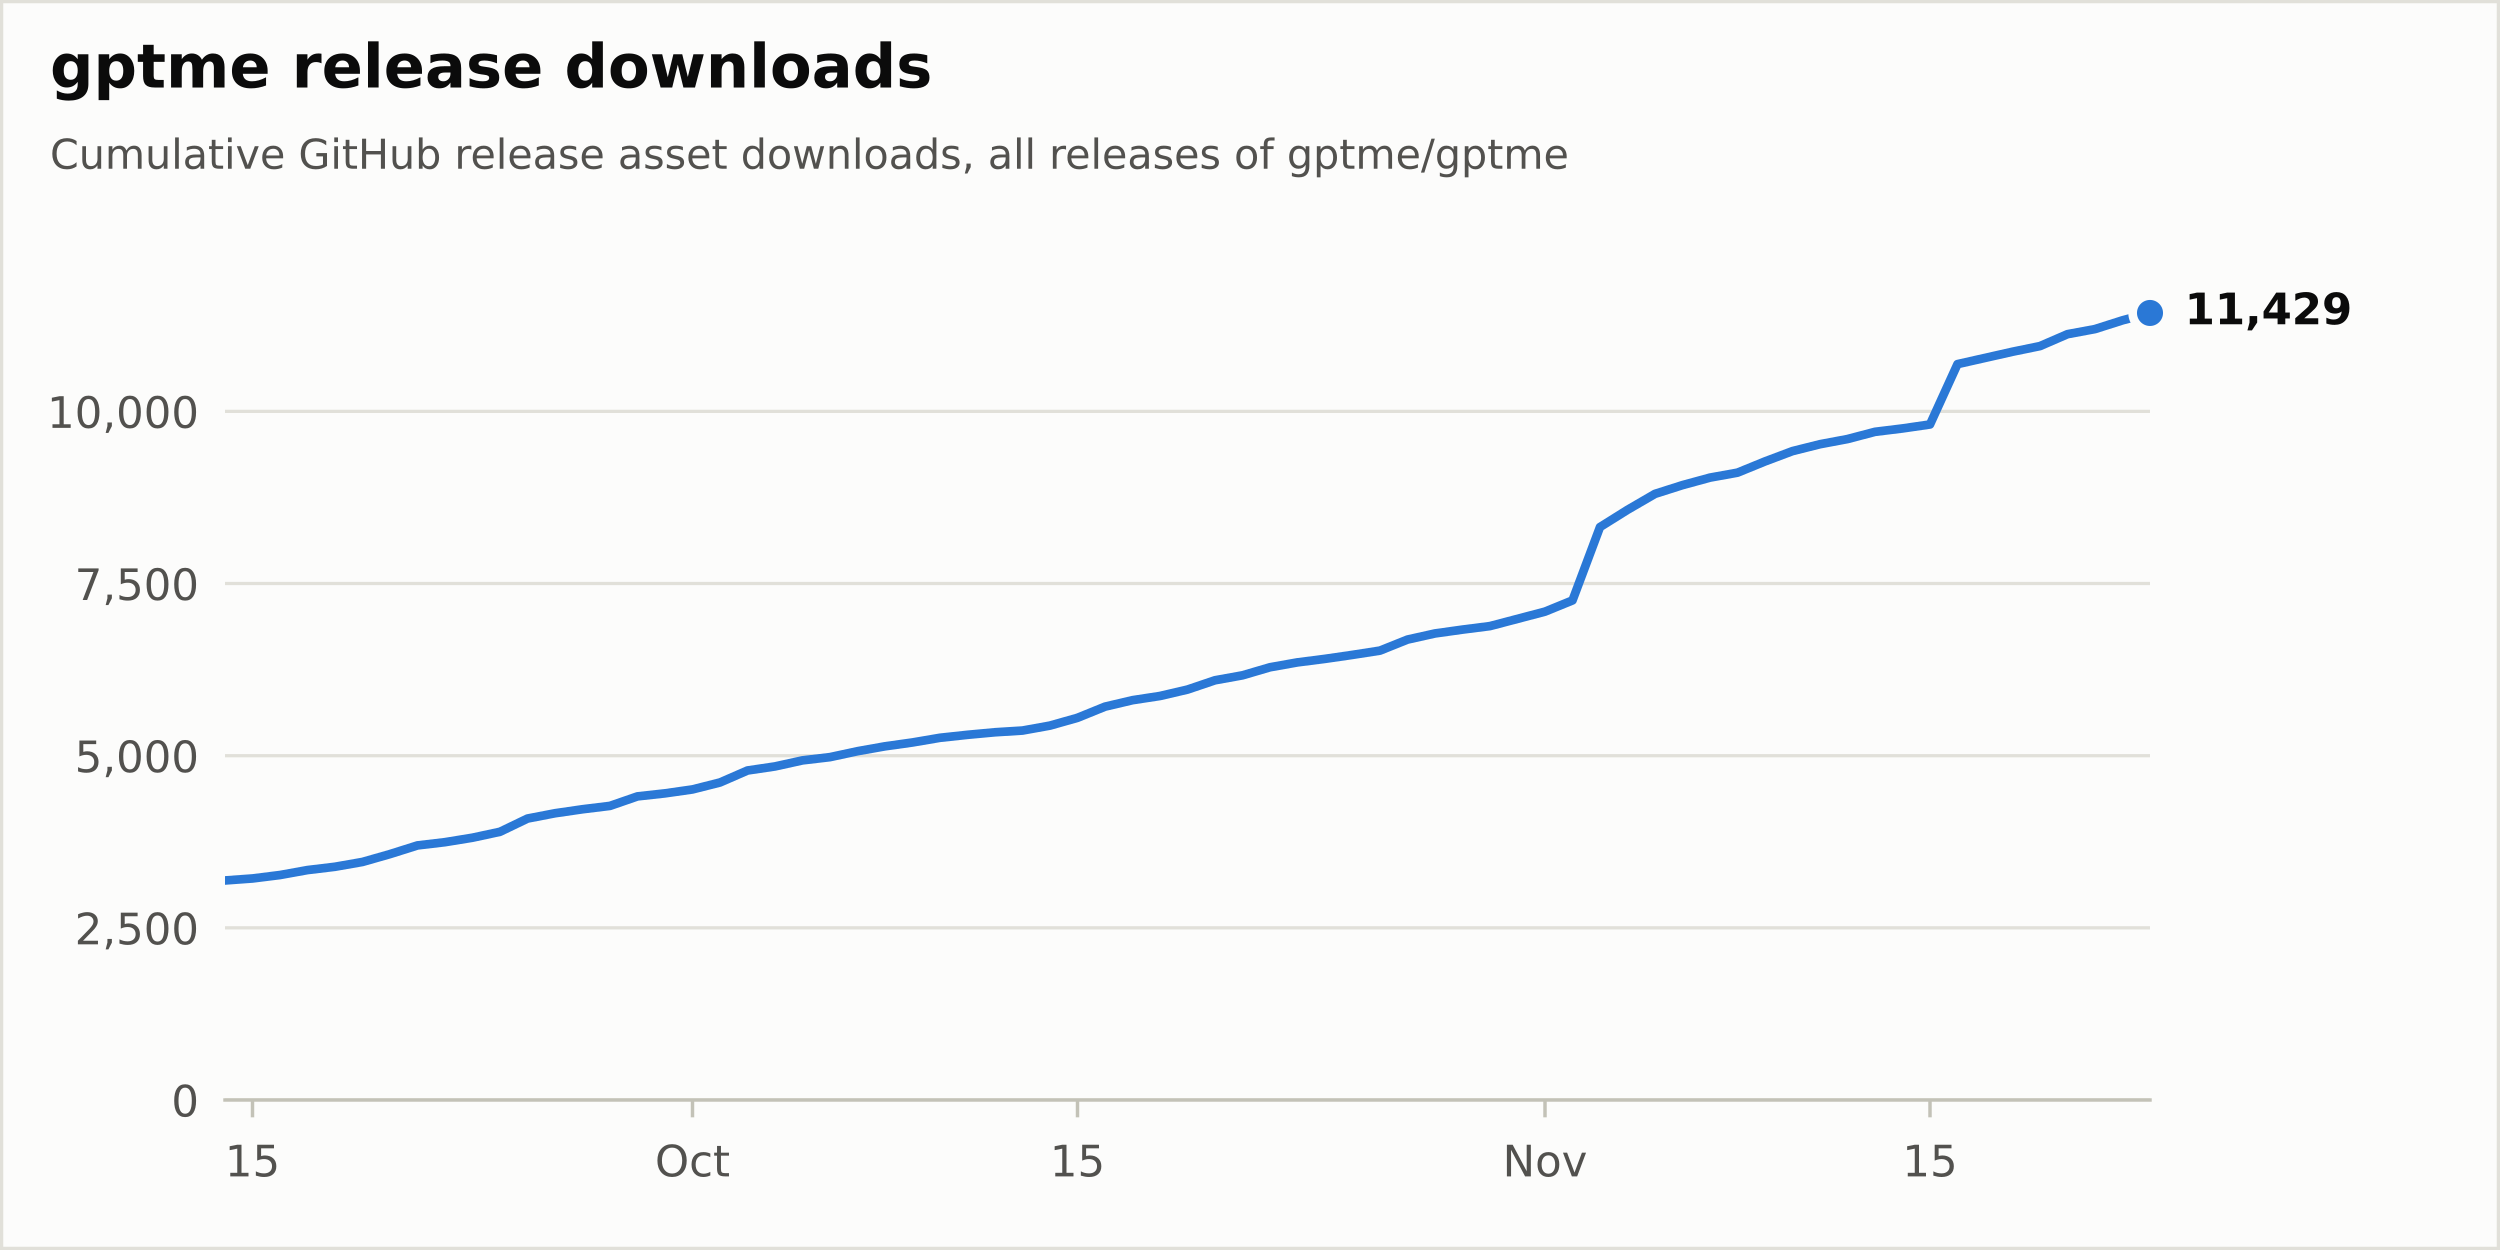
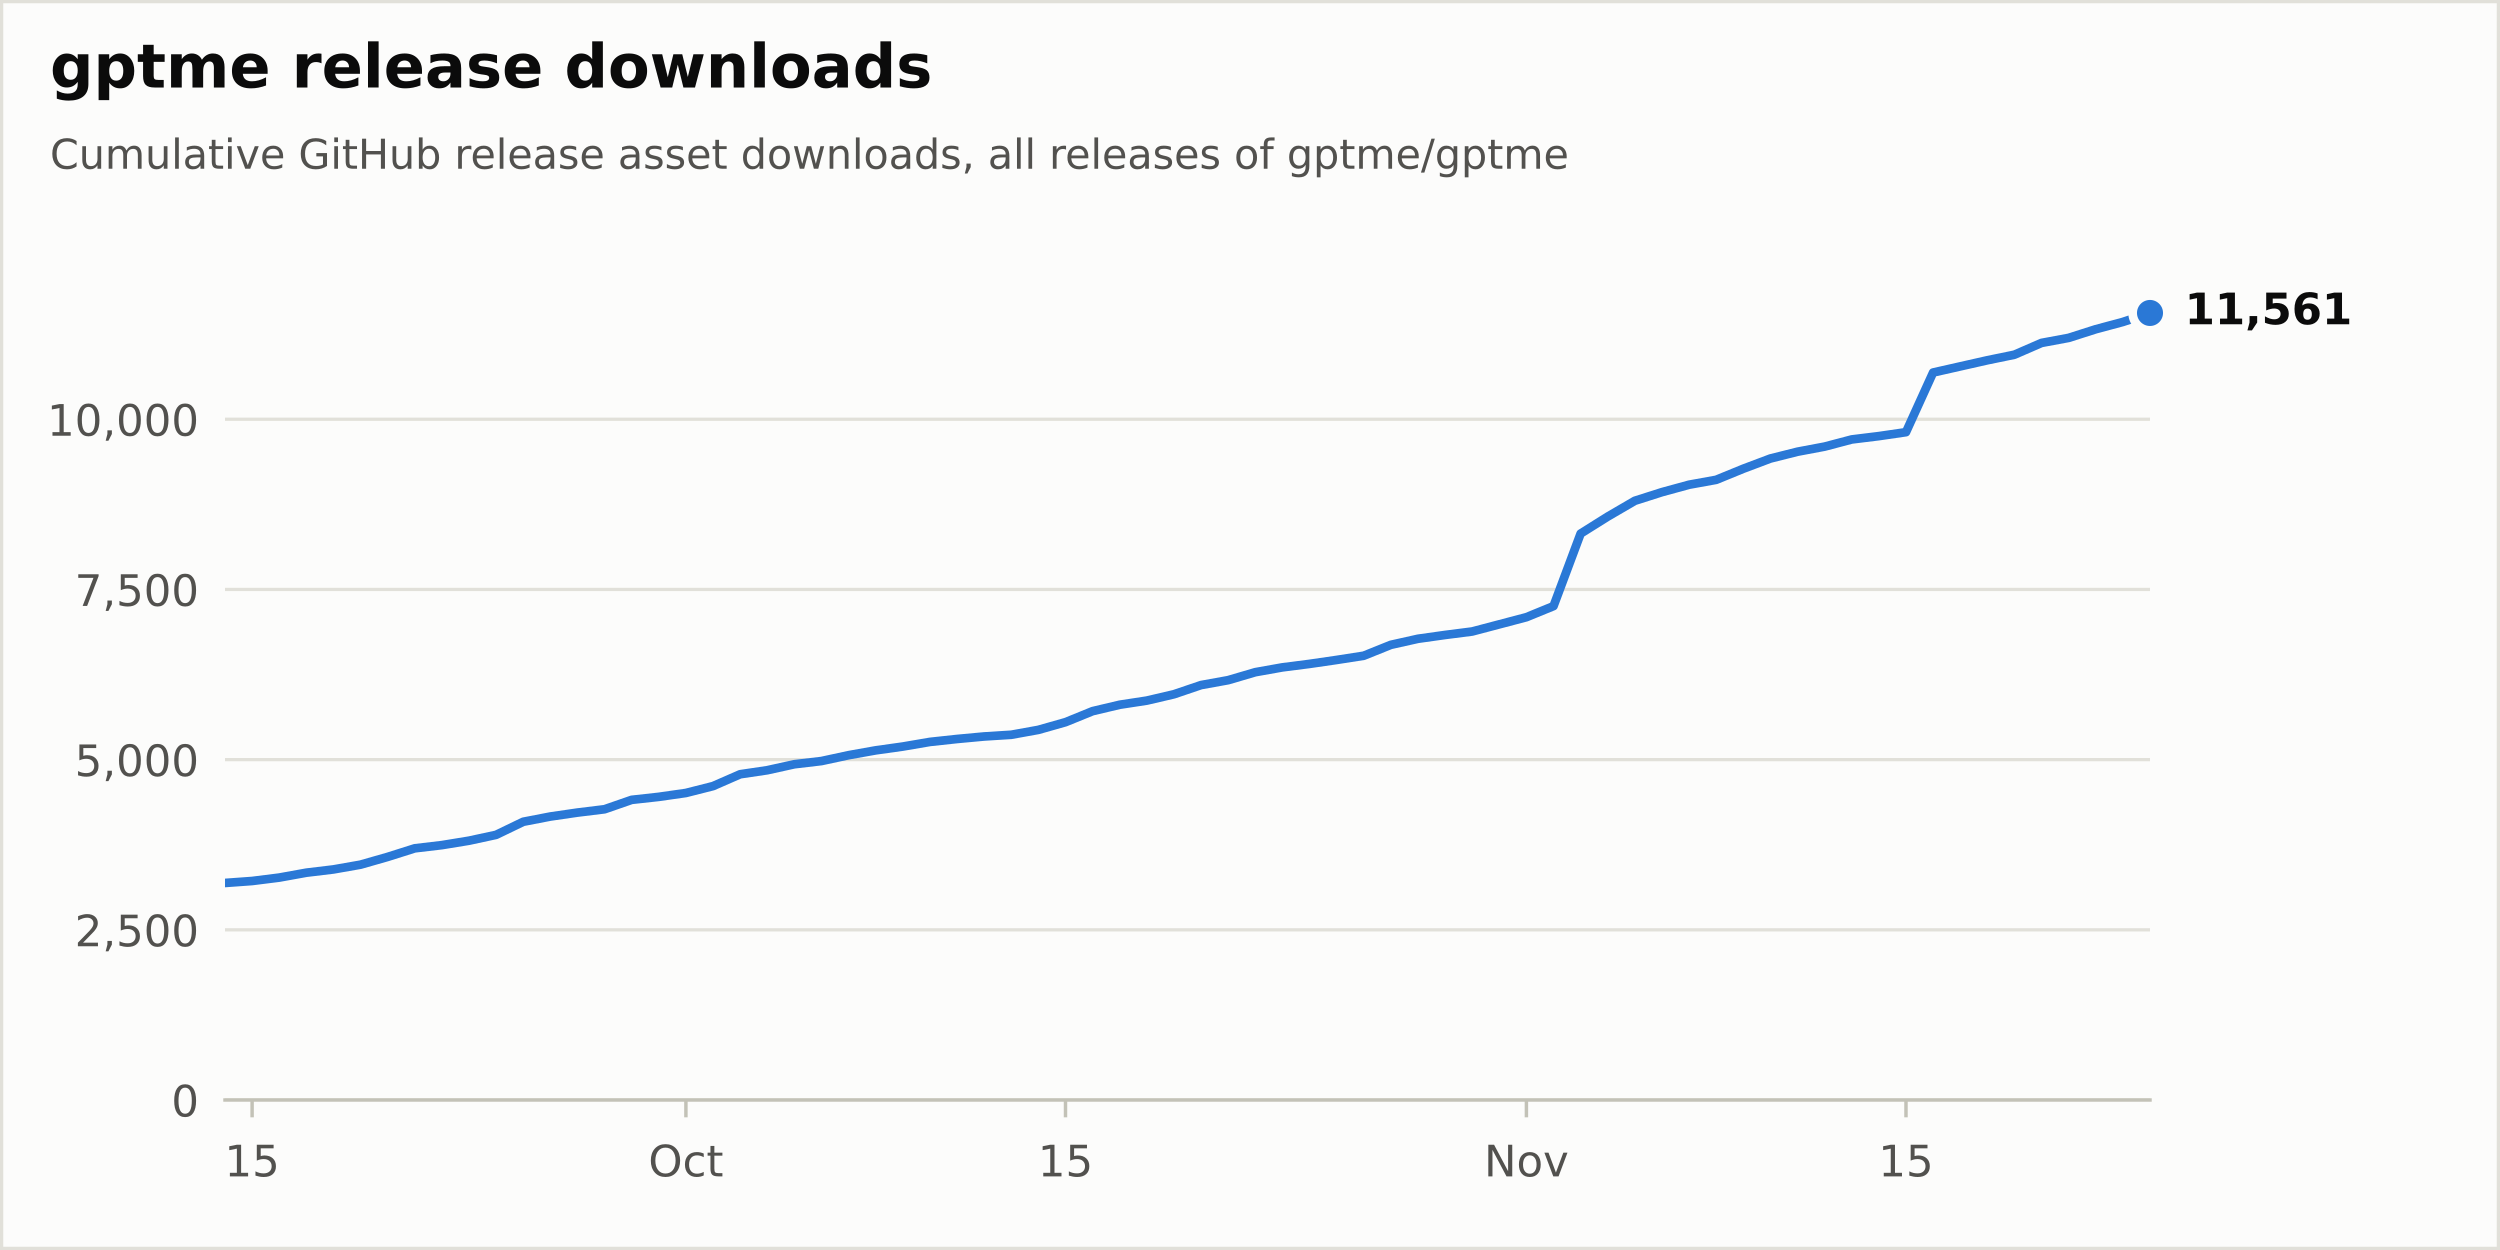
<svg xmlns="http://www.w3.org/2000/svg" xmlns:xlink="http://www.w3.org/1999/xlink" width="576pt" height="288pt" viewBox="0 0 576 288" version="1.1">
  <defs>
    <style type="text/css">*{stroke-linejoin: round; stroke-linecap: butt}</style>
  </defs>
  <g id="figure_1">
    <g id="patch_1">
      <path d="M 0 288  L 576 288  L 576 0  L 0 0  z " style="fill: #fcfcfb; stroke: #e1e0d9; stroke-width: 1.5; stroke-linejoin: miter" />
    </g>
    <g id="axes_1">
      <g id="patch_2">
        <path d="M 51.84 253.44  L 495.36 253.44  L 495.36 57.6  L 51.84 57.6  z " style="fill: #fcfcfb" />
      </g>
      <g id="matplotlib.axis_1">
        <g id="xtick_1">
          <g id="line2d_1">
            <defs>
              <path id="m17d572b8bd" d="M 0 0  L 0 4  " style="stroke: #c3c2b7; stroke-width: 0.8" />
            </defs>
            <g>
-               <use xlink:href="#m17d572b8bd" x="58.176" y="253.44" style="fill: #c3c2b7; stroke: #c3c2b7; stroke-width: 0.8" />
+               <use xlink:href="#m17d572b8bd" x="58.087" y="253.44" style="fill: #c3c2b7; stroke: #c3c2b7; stroke-width: 0.8" />
            </g>
          </g>
          <g id="text_1">
-             <g style="fill: #52514e" transform="translate(51.8135 271.0377) scale(0.1 -0.1)">
+             <g style="fill: #52514e" transform="translate(51.72426 271.0377) scale(0.1 -0.1)">
              <defs>
                <path id="DejaVuSans-14" d="M 794 531  L 1825 531  L 1825 4091  L 703 3866  L 703 4441  L 1819 4666  L 2450 4666  L 2450 531  L 3481 531  L 3481 0  L 794 0  L 794 531  z " transform="scale(0.015625)" />
                <path id="DejaVuSans-18" d="M 691 4666  L 3169 4666  L 3169 4134  L 1269 4134  L 1269 2991  Q 1406 3038 1543 3061  Q 1681 3084 1819 3084  Q 2600 3084 3056 2656  Q 3513 2228 3513 1497  Q 3513 744 3044 326  Q 2575 -91 1722 -91  Q 1428 -91 1123 -41  Q 819 9 494 109  L 494 744  Q 775 591 1075 516  Q 1375 441 1709 441  Q 2250 441 2565 725  Q 2881 1009 2881 1497  Q 2881 1984 2565 2268  Q 2250 2553 1709 2553  Q 1456 2553 1204 2497  Q 953 2441 691 2322  L 691 4666  z " transform="scale(0.015625)" />
              </defs>
              <use xlink:href="#DejaVuSans-14" />
              <use xlink:href="#DejaVuSans-18" transform="translate(63.625 0)" />
            </g>
          </g>
        </g>
        <g id="xtick_2">
          <g id="line2d_2">
            <g>
-               <use xlink:href="#m17d572b8bd" x="159.552" y="253.44" style="fill: #c3c2b7; stroke: #c3c2b7; stroke-width: 0.8" />
+               <use xlink:href="#m17d572b8bd" x="158.035" y="253.44" style="fill: #c3c2b7; stroke: #c3c2b7; stroke-width: 0.8" />
            </g>
          </g>
          <g id="text_2">
-             <g style="fill: #52514e" transform="translate(150.9067 271.0377) scale(0.1 -0.1)">
+             <g style="fill: #52514e" transform="translate(149.3896 271.0377) scale(0.1 -0.1)">
              <defs>
                <path id="DejaVuSans-32" d="M 2522 4238  Q 1834 4238 1429 3725  Q 1025 3213 1025 2328  Q 1025 1447 1429 934  Q 1834 422 2522 422  Q 3209 422 3611 934  Q 4013 1447 4013 2328  Q 4013 3213 3611 3725  Q 3209 4238 2522 4238  z M 2522 4750  Q 3503 4750 4090 4092  Q 4678 3434 4678 2328  Q 4678 1225 4090 567  Q 3503 -91 2522 -91  Q 1538 -91 948 565  Q 359 1222 359 2328  Q 359 3434 948 4092  Q 1538 4750 2522 4750  z " transform="scale(0.015625)" />
                <path id="DejaVuSans-46" d="M 3122 3366  L 3122 2828  Q 2878 2963 2633 3030  Q 2388 3097 2138 3097  Q 1578 3097 1268 2742  Q 959 2388 959 1747  Q 959 1106 1268 751  Q 1578 397 2138 397  Q 2388 397 2633 464  Q 2878 531 3122 666  L 3122 134  Q 2881 22 2623 -34  Q 2366 -91 2075 -91  Q 1284 -91 818 406  Q 353 903 353 1747  Q 353 2603 823 3093  Q 1294 3584 2113 3584  Q 2378 3584 2631 3529  Q 2884 3475 3122 3366  z " transform="scale(0.015625)" />
                <path id="DejaVuSans-57" d="M 1172 4494  L 1172 3500  L 2356 3500  L 2356 3053  L 1172 3053  L 1172 1153  Q 1172 725 1289 603  Q 1406 481 1766 481  L 2356 481  L 2356 0  L 1766 0  Q 1100 0 847 248  Q 594 497 594 1153  L 594 3053  L 172 3053  L 172 3500  L 594 3500  L 594 4494  L 1172 4494  z " transform="scale(0.015625)" />
              </defs>
              <use xlink:href="#DejaVuSans-32" />
              <use xlink:href="#DejaVuSans-46" transform="translate(78.71875 0)" />
              <use xlink:href="#DejaVuSans-57" transform="translate(133.7031 0)" />
            </g>
          </g>
        </g>
        <g id="xtick_3">
          <g id="line2d_3">
            <g>
-               <use xlink:href="#m17d572b8bd" x="248.256" y="253.44" style="fill: #c3c2b7; stroke: #c3c2b7; stroke-width: 0.8" />
+               <use xlink:href="#m17d572b8bd" x="245.49" y="253.44" style="fill: #c3c2b7; stroke: #c3c2b7; stroke-width: 0.8" />
            </g>
          </g>
          <g id="text_3">
-             <g style="fill: #52514e" transform="translate(241.8935 271.0377) scale(0.1 -0.1)">
+             <g style="fill: #52514e" transform="translate(239.1271 271.0377) scale(0.1 -0.1)">
              <use xlink:href="#DejaVuSans-14" />
              <use xlink:href="#DejaVuSans-18" transform="translate(63.625 0)" />
            </g>
          </g>
        </g>
        <g id="xtick_4">
          <g id="line2d_4">
            <g>
-               <use xlink:href="#m17d572b8bd" x="355.968" y="253.44" style="fill: #c3c2b7; stroke: #c3c2b7; stroke-width: 0.8" />
+               <use xlink:href="#m17d572b8bd" x="351.685" y="253.44" style="fill: #c3c2b7; stroke: #c3c2b7; stroke-width: 0.8" />
            </g>
          </g>
          <g id="text_4">
-             <g style="fill: #52514e" transform="translate(346.2086 271.0377) scale(0.1 -0.1)">
+             <g style="fill: #52514e" transform="translate(341.9251 271.0377) scale(0.1 -0.1)">
              <defs>
                <path id="DejaVuSans-31" d="M 628 4666  L 1478 4666  L 3547 763  L 3547 4666  L 4159 4666  L 4159 0  L 3309 0  L 1241 3903  L 1241 0  L 628 0  L 628 4666  z " transform="scale(0.015625)" />
                <path id="DejaVuSans-52" d="M 1959 3097  Q 1497 3097 1228 2736  Q 959 2375 959 1747  Q 959 1119 1226 758  Q 1494 397 1959 397  Q 2419 397 2687 759  Q 2956 1122 2956 1747  Q 2956 2369 2687 2733  Q 2419 3097 1959 3097  z M 1959 3584  Q 2709 3584 3137 3096  Q 3566 2609 3566 1747  Q 3566 888 3137 398  Q 2709 -91 1959 -91  Q 1206 -91 779 398  Q 353 888 353 1747  Q 353 2609 779 3096  Q 1206 3584 1959 3584  z " transform="scale(0.015625)" />
                <path id="DejaVuSans-59" d="M 191 3500  L 800 3500  L 1894 563  L 2988 3500  L 3597 3500  L 2284 0  L 1503 0  L 191 3500  z " transform="scale(0.015625)" />
              </defs>
              <use xlink:href="#DejaVuSans-31" />
              <use xlink:href="#DejaVuSans-52" transform="translate(74.8125 0)" />
              <use xlink:href="#DejaVuSans-59" transform="translate(136 0)" />
            </g>
          </g>
        </g>
        <g id="xtick_5">
          <g id="line2d_5">
            <g>
-               <use xlink:href="#m17d572b8bd" x="444.672" y="253.44" style="fill: #c3c2b7; stroke: #c3c2b7; stroke-width: 0.8" />
+               <use xlink:href="#m17d572b8bd" x="439.139" y="253.44" style="fill: #c3c2b7; stroke: #c3c2b7; stroke-width: 0.8" />
            </g>
          </g>
          <g id="text_5">
-             <g style="fill: #52514e" transform="translate(438.3095 271.0377) scale(0.1 -0.1)">
+             <g style="fill: #52514e" transform="translate(432.7767 271.0377) scale(0.1 -0.1)">
              <use xlink:href="#DejaVuSans-14" />
              <use xlink:href="#DejaVuSans-18" transform="translate(63.625 0)" />
            </g>
          </g>
        </g>
      </g>
      <g id="matplotlib.axis_2">
        <g id="ytick_1">
          <g id="line2d_6">
            <path d="M 51.84 253.44  L 495.36 253.44  " clip-path="url(#p60cb94f407)" style="fill: none; stroke: #e1e0d9; stroke-width: 0.75; stroke-linecap: round" />
          </g>
          <g id="line2d_7" />
          <g id="text_6">
            <g style="fill: #52514e" transform="translate(39.4775 257.2388) scale(0.1 -0.1)">
              <defs>
                <path id="DejaVuSans-13" d="M 2034 4250  Q 1547 4250 1301 3770  Q 1056 3291 1056 2328  Q 1056 1369 1301 889  Q 1547 409 2034 409  Q 2525 409 2770 889  Q 3016 1369 3016 2328  Q 3016 3291 2770 3770  Q 2525 4250 2034 4250  z M 2034 4750  Q 2819 4750 3233 4129  Q 3647 3509 3647 2328  Q 3647 1150 3233 529  Q 2819 -91 2034 -91  Q 1250 -91 836 529  Q 422 1150 422 2328  Q 422 3509 836 4129  Q 1250 4750 2034 4750  z " transform="scale(0.015625)" />
              </defs>
              <use xlink:href="#DejaVuSans-13" />
            </g>
          </g>
        </g>
        <g id="ytick_2">
          <g id="line2d_8">
-             <path d="M 51.84 213.775  L 495.36 213.775  " clip-path="url(#p60cb94f407)" style="fill: none; stroke: #e1e0d9; stroke-width: 0.75; stroke-linecap: round" />
+             <path d="M 51.84 214.228  L 495.36 214.228  " clip-path="url(#p60cb94f407)" style="fill: none; stroke: #e1e0d9; stroke-width: 0.75; stroke-linecap: round" />
          </g>
          <g id="line2d_9" />
          <g id="text_7">
-             <g style="fill: #52514e" transform="translate(17.21187 217.5736) scale(0.1 -0.1)">
+             <g style="fill: #52514e" transform="translate(17.21187 218.0265) scale(0.1 -0.1)">
              <defs>
                <path id="DejaVuSans-15" d="M 1228 531  L 3431 531  L 3431 0  L 469 0  L 469 531  Q 828 903 1448 1529  Q 2069 2156 2228 2338  Q 2531 2678 2651 2914  Q 2772 3150 2772 3378  Q 2772 3750 2511 3984  Q 2250 4219 1831 4219  Q 1534 4219 1204 4116  Q 875 4013 500 3803  L 500 4441  Q 881 4594 1212 4672  Q 1544 4750 1819 4750  Q 2544 4750 2975 4387  Q 3406 4025 3406 3419  Q 3406 3131 3298 2873  Q 3191 2616 2906 2266  Q 2828 2175 2409 1742  Q 1991 1309 1228 531  z " transform="scale(0.015625)" />
                <path id="DejaVuSans-f" d="M 750 794  L 1409 794  L 1409 256  L 897 -744  L 494 -744  L 750 256  L 750 794  z " transform="scale(0.015625)" />
              </defs>
              <use xlink:href="#DejaVuSans-15" />
              <use xlink:href="#DejaVuSans-f" transform="translate(63.625 0)" />
              <use xlink:href="#DejaVuSans-18" transform="translate(95.40625 0)" />
              <use xlink:href="#DejaVuSans-13" transform="translate(159.0312 0)" />
              <use xlink:href="#DejaVuSans-13" transform="translate(222.6562 0)" />
            </g>
          </g>
        </g>
        <g id="ytick_3">
          <g id="line2d_10">
-             <path d="M 51.84 174.11  L 495.36 174.11  " clip-path="url(#p60cb94f407)" style="fill: none; stroke: #e1e0d9; stroke-width: 0.75; stroke-linecap: round" />
+             <path d="M 51.84 175.015  L 495.36 175.015  " clip-path="url(#p60cb94f407)" style="fill: none; stroke: #e1e0d9; stroke-width: 0.75; stroke-linecap: round" />
          </g>
          <g id="line2d_11" />
          <g id="text_8">
-             <g style="fill: #52514e" transform="translate(17.21187 177.9085) scale(0.1 -0.1)">
+             <g style="fill: #52514e" transform="translate(17.21187 178.8142) scale(0.1 -0.1)">
              <use xlink:href="#DejaVuSans-18" />
              <use xlink:href="#DejaVuSans-f" transform="translate(63.625 0)" />
              <use xlink:href="#DejaVuSans-13" transform="translate(95.40625 0)" />
              <use xlink:href="#DejaVuSans-13" transform="translate(159.0312 0)" />
              <use xlink:href="#DejaVuSans-13" transform="translate(222.6562 0)" />
            </g>
          </g>
        </g>
        <g id="ytick_4">
          <g id="line2d_12">
-             <path d="M 51.84 134.444  L 495.36 134.444  " clip-path="url(#p60cb94f407)" style="fill: none; stroke: #e1e0d9; stroke-width: 0.75; stroke-linecap: round" />
+             <path d="M 51.84 135.803  L 495.36 135.803  " clip-path="url(#p60cb94f407)" style="fill: none; stroke: #e1e0d9; stroke-width: 0.75; stroke-linecap: round" />
          </g>
          <g id="line2d_13" />
          <g id="text_9">
-             <g style="fill: #52514e" transform="translate(17.21187 138.2433) scale(0.1 -0.1)">
+             <g style="fill: #52514e" transform="translate(17.21187 139.6019) scale(0.1 -0.1)">
              <defs>
                <path id="DejaVuSans-1a" d="M 525 4666  L 3525 4666  L 3525 4397  L 1831 0  L 1172 0  L 2766 4134  L 525 4134  L 525 4666  z " transform="scale(0.015625)" />
              </defs>
              <use xlink:href="#DejaVuSans-1a" />
              <use xlink:href="#DejaVuSans-f" transform="translate(63.625 0)" />
              <use xlink:href="#DejaVuSans-18" transform="translate(95.40625 0)" />
              <use xlink:href="#DejaVuSans-13" transform="translate(159.0312 0)" />
              <use xlink:href="#DejaVuSans-13" transform="translate(222.6562 0)" />
            </g>
          </g>
        </g>
        <g id="ytick_5">
          <g id="line2d_14">
-             <path d="M 51.84 94.779  L 495.36 94.779  " clip-path="url(#p60cb94f407)" style="fill: none; stroke: #e1e0d9; stroke-width: 0.75; stroke-linecap: round" />
+             <path d="M 51.84 96.591  L 495.36 96.591  " clip-path="url(#p60cb94f407)" style="fill: none; stroke: #e1e0d9; stroke-width: 0.75; stroke-linecap: round" />
          </g>
          <g id="line2d_15" />
          <g id="text_10">
-             <g style="fill: #52514e" transform="translate(10.84938 98.57811) scale(0.1 -0.1)">
+             <g style="fill: #52514e" transform="translate(10.84938 100.3897) scale(0.1 -0.1)">
              <use xlink:href="#DejaVuSans-14" />
              <use xlink:href="#DejaVuSans-13" transform="translate(63.625 0)" />
              <use xlink:href="#DejaVuSans-f" transform="translate(127.25 0)" />
              <use xlink:href="#DejaVuSans-13" transform="translate(159.0312 0)" />
              <use xlink:href="#DejaVuSans-13" transform="translate(222.6562 0)" />
              <use xlink:href="#DejaVuSans-13" transform="translate(286.2812 0)" />
            </g>
          </g>
        </g>
      </g>
      <g id="line2d_16">
-         <path d="M 51.84 202.859  L 58.176 202.399  L 64.512 201.606  L 70.848 200.463  L 77.184 199.702  L 83.52 198.591  L 89.856 196.782  L 96.192 194.783  L 102.528 194.037  L 108.864 193.006  L 115.2 191.642  L 121.536 188.595  L 127.872 187.374  L 134.208 186.453  L 140.544 185.676  L 146.88 183.486  L 153.216 182.788  L 159.552 181.884  L 165.888 180.282  L 172.224 177.521  L 178.56 176.585  L 184.896 175.189  L 191.232 174.443  L 197.568 173.078  L 203.904 171.952  L 210.24 171.063  L 216.576 169.984  L 222.912 169.302  L 229.248 168.715  L 235.584 168.319  L 241.92 167.176  L 248.256 165.383  L 254.592 162.813  L 260.928 161.322  L 267.264 160.354  L 273.6 158.878  L 279.936 156.736  L 286.272 155.594  L 292.608 153.738  L 298.944 152.611  L 305.28 151.802  L 311.616 150.882  L 317.952 149.898  L 324.288 147.359  L 330.624 145.947  L 336.96 145.059  L 343.296 144.25  L 349.632 142.584  L 355.968 140.918  L 362.304 138.332  L 368.64 121.434  L 374.976 117.468  L 381.312 113.787  L 387.648 111.772  L 393.984 110.042  L 400.32 108.9  L 406.656 106.314  L 412.992 103.934  L 419.328 102.347  L 425.664 101.157  L 432 99.492  L 438.336 98.714  L 444.672 97.794  L 451.008 83.895  L 457.344 82.467  L 463.68 81.039  L 470.016 79.738  L 476.352 76.993  L 482.688 75.819  L 489.024 73.804  L 495.36 72.107  " clip-path="url(#p60cb94f407)" style="fill: none; stroke: #2a78d6; stroke-width: 2; stroke-linecap: round" />
+         <path d="M 51.84 203.436  L 58.087 202.982  L 64.334 202.197  L 70.58 201.068  L 76.827 200.315  L 83.074 199.217  L 89.321 197.429  L 95.567 195.453  L 101.814 194.716  L 108.061 193.696  L 114.308 192.347  L 120.554 189.336  L 126.801 188.128  L 133.048 187.218  L 139.295 186.45  L 145.541 184.285  L 151.788 183.595  L 158.035 182.701  L 164.282 181.117  L 170.528 178.388  L 176.775 177.462  L 183.022 176.082  L 189.269 175.345  L 195.515 173.996  L 201.762 172.882  L 208.009 172.004  L 214.256 170.937  L 220.503 170.263  L 226.749 169.683  L 232.996 169.29  L 239.243 168.161  L 245.49 166.389  L 251.736 163.848  L 257.983 162.373  L 264.23 161.417  L 270.477 159.958  L 276.723 157.84  L 282.97 156.711  L 289.217 154.876  L 295.464 153.762  L 301.71 152.962  L 307.957 152.053  L 314.204 151.08  L 320.451 148.571  L 326.697 147.175  L 332.944 146.296  L 339.191 145.496  L 345.438 143.849  L 351.685 142.203  L 357.931 139.646  L 364.178 122.941  L 370.425 119.02  L 376.672 115.381  L 382.918 113.389  L 389.165 111.68  L 395.412 110.55  L 401.659 107.994  L 407.905 105.641  L 414.152 104.073  L 420.399 102.896  L 426.646 101.249  L 432.892 100.481  L 439.139 99.571  L 445.386 85.831  L 451.633 84.419  L 457.879 83.008  L 464.126 81.722  L 470.373 79.008  L 476.62 77.847  L 482.866 75.855  L 489.113 74.177  L 495.36 72.107  " clip-path="url(#p60cb94f407)" style="fill: none; stroke: #2a78d6; stroke-width: 2; stroke-linecap: round" />
      </g>
      <g id="patch_3">
        <path d="M 51.84 253.44  L 495.36 253.44  " style="fill: none; stroke: #c3c2b7; stroke-width: 0.8; stroke-linejoin: miter; stroke-linecap: square" />
      </g>
      <g id="text_11">
        <g style="fill: #0b0b0b" transform="translate(503.36 74.70432) scale(0.1 -0.1)">
          <defs>
            <path id="DejaVuSans-Bold-14" d="M 750 831  L 1813 831  L 1813 3847  L 722 3622  L 722 4441  L 1806 4666  L 2950 4666  L 2950 831  L 4013 831  L 4013 0  L 750 0  L 750 831  z " transform="scale(0.015625)" />
            <path id="DejaVuSans-Bold-f" d="M 653 1209  L 1778 1209  L 1778 256  L 1006 -909  L 341 -909  L 653 256  L 653 1209  z " transform="scale(0.015625)" />
-             <path id="DejaVuSans-Bold-17" d="M 2356 3675  L 1038 1722  L 2356 1722  L 2356 3675  z M 2156 4666  L 3494 4666  L 3494 1722  L 4159 1722  L 4159 850  L 3494 850  L 3494 0  L 2356 0  L 2356 850  L 288 850  L 288 1881  L 2156 4666  z " transform="scale(0.015625)" />
-             <path id="DejaVuSans-Bold-15" d="M 1844 884  L 3897 884  L 3897 0  L 506 0  L 506 884  L 2209 2388  Q 2438 2594 2547 2791  Q 2656 2988 2656 3200  Q 2656 3528 2436 3728  Q 2216 3928 1850 3928  Q 1569 3928 1234 3808  Q 900 3688 519 3450  L 519 4475  Q 925 4609 1322 4679  Q 1719 4750 2100 4750  Q 2938 4750 3402 4381  Q 3866 4013 3866 3353  Q 3866 2972 3669 2642  Q 3472 2313 2841 1759  L 1844 884  z " transform="scale(0.015625)" />
-             <path id="DejaVuSans-Bold-1c" d="M 641 103  L 641 966  Q 928 831 1190 764  Q 1453 697 1709 697  Q 2247 697 2547 995  Q 2847 1294 2900 1881  Q 2688 1725 2447 1647  Q 2206 1569 1925 1569  Q 1209 1569 770 1986  Q 331 2403 331 3084  Q 331 3838 820 4291  Q 1309 4744 2131 4744  Q 3044 4744 3544 4128  Q 4044 3513 4044 2388  Q 4044 1231 3459 570  Q 2875 -91 1856 -91  Q 1528 -91 1228 -42  Q 928 6 641 103  z M 2125 2350  Q 2441 2350 2600 2554  Q 2759 2759 2759 3169  Q 2759 3575 2600 3781  Q 2441 3988 2125 3988  Q 1809 3988 1650 3781  Q 1491 3575 1491 3169  Q 1491 2759 1650 2554  Q 1809 2350 2125 2350  z " transform="scale(0.015625)" />
+             <path id="DejaVuSans-Bold-18" d="M 678 4666  L 3669 4666  L 3669 3781  L 1638 3781  L 1638 3059  Q 1775 3097 1914 3117  Q 2053 3138 2203 3138  Q 3056 3138 3531 2711  Q 4006 2284 4006 1522  Q 4006 766 3489 337  Q 2972 -91 2053 -91  Q 1656 -91 1267 -14  Q 878 63 494 219  L 494 1166  Q 875 947 1217 837  Q 1559 728 1863 728  Q 2300 728 2551 942  Q 2803 1156 2803 1522  Q 2803 1891 2551 2103  Q 2300 2316 1863 2316  Q 1603 2316 1309 2248  Q 1016 2181 678 2041  L 678 4666  z " transform="scale(0.015625)" />
+             <path id="DejaVuSans-Bold-19" d="M 2316 2303  Q 2000 2303 1842 2098  Q 1684 1894 1684 1484  Q 1684 1075 1842 870  Q 2000 666 2316 666  Q 2634 666 2792 870  Q 2950 1075 2950 1484  Q 2950 1894 2792 2098  Q 2634 2303 2316 2303  z M 3803 4544  L 3803 3681  Q 3506 3822 3243 3889  Q 2981 3956 2731 3956  Q 2194 3956 1894 3657  Q 1594 3359 1544 2772  Q 1750 2925 1990 3001  Q 2231 3078 2516 3078  Q 3231 3078 3670 2659  Q 4109 2241 4109 1563  Q 4109 813 3618 361  Q 3128 -91 2303 -91  Q 1394 -91 895 523  Q 397 1138 397 2266  Q 397 3422 980 4083  Q 1563 4744 2578 4744  Q 2900 4744 3203 4694  Q 3506 4644 3803 4544  z " transform="scale(0.015625)" />
          </defs>
          <use xlink:href="#DejaVuSans-Bold-14" />
          <use xlink:href="#DejaVuSans-Bold-14" transform="translate(69.57812 0)" />
          <use xlink:href="#DejaVuSans-Bold-f" transform="translate(139.1562 0)" />
-           <use xlink:href="#DejaVuSans-Bold-17" transform="translate(177.1406 0)" />
-           <use xlink:href="#DejaVuSans-Bold-15" transform="translate(246.7188 0)" />
-           <use xlink:href="#DejaVuSans-Bold-1c" transform="translate(316.2969 0)" />
+           <use xlink:href="#DejaVuSans-Bold-18" transform="translate(177.1406 0)" />
+           <use xlink:href="#DejaVuSans-Bold-19" transform="translate(246.7188 0)" />
+           <use xlink:href="#DejaVuSans-Bold-14" transform="translate(316.2969 0)" />
        </g>
      </g>
      <g id="line2d_17">
        <defs>
          <path id="m312f50a12f" d="M 0 4  C 1.061 4 2.078 3.579 2.828 2.828  C 3.579 2.078 4 1.061 4 0  C 4 -1.061 3.579 -2.078 2.828 -2.828  C 2.078 -3.579 1.061 -4 0 -4  C -1.061 -4 -2.078 -3.579 -2.828 -2.828  C -3.579 -2.078 -4 -1.061 -4 0  C -4 1.061 -3.579 2.078 -2.828 2.828  C -2.078 3.579 -1.061 4 0 4  z " style="stroke: #fcfcfb; stroke-width: 2" />
        </defs>
        <g>
          <use xlink:href="#m312f50a12f" x="495.36" y="72.107" style="fill: #2a78d6; stroke: #fcfcfb; stroke-width: 2" />
        </g>
      </g>
    </g>
    <g id="text_12">
      <g style="fill: #0b0b0b" transform="translate(11.52 20.16) scale(0.14 -0.14)">
        <defs>
          <path id="DejaVuSans-Bold-4a" d="M 2919 594  Q 2688 288 2409 144  Q 2131 0 1766 0  Q 1125 0 706 504  Q 288 1009 288 1791  Q 288 2575 706 3076  Q 1125 3578 1766 3578  Q 2131 3578 2409 3434  Q 2688 3291 2919 2981  L 2919 3500  L 4044 3500  L 4044 353  Q 4044 -491 3511 -936  Q 2978 -1381 1966 -1381  Q 1638 -1381 1331 -1331  Q 1025 -1281 716 -1178  L 716 -306  Q 1009 -475 1290 -558  Q 1572 -641 1856 -641  Q 2406 -641 2662 -400  Q 2919 -159 2919 353  L 2919 594  z M 2181 2772  Q 1834 2772 1640 2515  Q 1447 2259 1447 1791  Q 1447 1309 1634 1061  Q 1822 813 2181 813  Q 2531 813 2725 1069  Q 2919 1325 2919 1791  Q 2919 2259 2725 2515  Q 2531 2772 2181 2772  z " transform="scale(0.015625)" />
          <path id="DejaVuSans-Bold-53" d="M 1656 506  L 1656 -1331  L 538 -1331  L 538 3500  L 1656 3500  L 1656 2988  Q 1888 3294 2169 3439  Q 2450 3584 2816 3584  Q 3463 3584 3878 3070  Q 4294 2556 4294 1747  Q 4294 938 3878 423  Q 3463 -91 2816 -91  Q 2450 -91 2169 54  Q 1888 200 1656 506  z M 2400 2772  Q 2041 2772 1848 2508  Q 1656 2244 1656 1747  Q 1656 1250 1848 986  Q 2041 722 2400 722  Q 2759 722 2948 984  Q 3138 1247 3138 1747  Q 3138 2247 2948 2509  Q 2759 2772 2400 2772  z " transform="scale(0.015625)" />
          <path id="DejaVuSans-Bold-57" d="M 1759 4494  L 1759 3500  L 2913 3500  L 2913 2700  L 1759 2700  L 1759 1216  Q 1759 972 1856 886  Q 1953 800 2241 800  L 2816 800  L 2816 0  L 1856 0  Q 1194 0 917 276  Q 641 553 641 1216  L 641 2700  L 84 2700  L 84 3500  L 641 3500  L 641 4494  L 1759 4494  z " transform="scale(0.015625)" />
          <path id="DejaVuSans-Bold-50" d="M 3781 2919  Q 3994 3244 4286 3414  Q 4578 3584 4928 3584  Q 5531 3584 5847 3212  Q 6163 2841 6163 2131  L 6163 0  L 5038 0  L 5038 1825  Q 5041 1866 5042 1909  Q 5044 1953 5044 2034  Q 5044 2406 4934 2573  Q 4825 2741 4581 2741  Q 4263 2741 4089 2478  Q 3916 2216 3909 1719  L 3909 0  L 2784 0  L 2784 1825  Q 2784 2406 2684 2573  Q 2584 2741 2328 2741  Q 2006 2741 1831 2477  Q 1656 2213 1656 1722  L 1656 0  L 531 0  L 531 3500  L 1656 3500  L 1656 2988  Q 1863 3284 2130 3434  Q 2397 3584 2719 3584  Q 3081 3584 3359 3409  Q 3638 3234 3781 2919  z " transform="scale(0.015625)" />
          <path id="DejaVuSans-Bold-48" d="M 4031 1759  L 4031 1441  L 1416 1441  Q 1456 1047 1700 850  Q 1944 653 2381 653  Q 2734 653 3104 758  Q 3475 863 3866 1075  L 3866 213  Q 3469 63 3072 -14  Q 2675 -91 2278 -91  Q 1328 -91 801 392  Q 275 875 275 1747  Q 275 2603 792 3093  Q 1309 3584 2216 3584  Q 3041 3584 3536 3087  Q 4031 2591 4031 1759  z M 2881 2131  Q 2881 2450 2695 2645  Q 2509 2841 2209 2841  Q 1884 2841 1681 2658  Q 1478 2475 1428 2131  L 2881 2131  z " transform="scale(0.015625)" />
          <path id="DejaVuSans-Bold-3" transform="scale(0.015625)" />
          <path id="DejaVuSans-Bold-55" d="M 3138 2547  Q 2991 2616 2845 2648  Q 2700 2681 2553 2681  Q 2122 2681 1889 2404  Q 1656 2128 1656 1613  L 1656 0  L 538 0  L 538 3500  L 1656 3500  L 1656 2925  Q 1872 3269 2151 3426  Q 2431 3584 2822 3584  Q 2878 3584 2943 3579  Q 3009 3575 3134 3559  L 3138 2547  z " transform="scale(0.015625)" />
          <path id="DejaVuSans-Bold-4f" d="M 538 4863  L 1656 4863  L 1656 0  L 538 0  L 538 4863  z " transform="scale(0.015625)" />
          <path id="DejaVuSans-Bold-44" d="M 2106 1575  Q 1756 1575 1579 1456  Q 1403 1338 1403 1106  Q 1403 894 1545 773  Q 1688 653 1941 653  Q 2256 653 2472 879  Q 2688 1106 2688 1447  L 2688 1575  L 2106 1575  z M 3816 1997  L 3816 0  L 2688 0  L 2688 519  Q 2463 200 2181 54  Q 1900 -91 1497 -91  Q 953 -91 614 226  Q 275 544 275 1050  Q 275 1666 698 1953  Q 1122 2241 2028 2241  L 2688 2241  L 2688 2328  Q 2688 2594 2478 2717  Q 2269 2841 1825 2841  Q 1466 2841 1156 2769  Q 847 2697 581 2553  L 581 3406  Q 941 3494 1303 3539  Q 1666 3584 2028 3584  Q 2975 3584 3395 3211  Q 3816 2838 3816 1997  z " transform="scale(0.015625)" />
          <path id="DejaVuSans-Bold-56" d="M 3272 3391  L 3272 2541  Q 2913 2691 2578 2766  Q 2244 2841 1947 2841  Q 1628 2841 1473 2761  Q 1319 2681 1319 2516  Q 1319 2381 1436 2309  Q 1553 2238 1856 2203  L 2053 2175  Q 2913 2066 3209 1816  Q 3506 1566 3506 1031  Q 3506 472 3093 190  Q 2681 -91 1863 -91  Q 1516 -91 1145 -36  Q 775 19 384 128  L 384 978  Q 719 816 1070 734  Q 1422 653 1784 653  Q 2113 653 2278 743  Q 2444 834 2444 1013  Q 2444 1163 2330 1236  Q 2216 1309 1875 1350  L 1678 1375  Q 931 1469 631 1722  Q 331 1975 331 2491  Q 331 3047 712 3315  Q 1094 3584 1881 3584  Q 2191 3584 2531 3537  Q 2872 3491 3272 3391  z " transform="scale(0.015625)" />
          <path id="DejaVuSans-Bold-47" d="M 2919 2988  L 2919 4863  L 4044 4863  L 4044 0  L 2919 0  L 2919 506  Q 2688 197 2409 53  Q 2131 -91 1766 -91  Q 1119 -91 703 423  Q 288 938 288 1747  Q 288 2556 703 3070  Q 1119 3584 1766 3584  Q 2128 3584 2408 3439  Q 2688 3294 2919 2988  z M 2181 722  Q 2541 722 2730 984  Q 2919 1247 2919 1747  Q 2919 2247 2730 2509  Q 2541 2772 2181 2772  Q 1825 2772 1636 2509  Q 1447 2247 1447 1747  Q 1447 1247 1636 984  Q 1825 722 2181 722  z " transform="scale(0.015625)" />
          <path id="DejaVuSans-Bold-52" d="M 2203 2784  Q 1831 2784 1636 2517  Q 1441 2250 1441 1747  Q 1441 1244 1636 976  Q 1831 709 2203 709  Q 2569 709 2762 976  Q 2956 1244 2956 1747  Q 2956 2250 2762 2517  Q 2569 2784 2203 2784  z M 2203 3584  Q 3106 3584 3614 3096  Q 4122 2609 4122 1747  Q 4122 884 3614 396  Q 3106 -91 2203 -91  Q 1297 -91 786 396  Q 275 884 275 1747  Q 275 2609 786 3096  Q 1297 3584 2203 3584  z " transform="scale(0.015625)" />
          <path id="DejaVuSans-Bold-5a" d="M 225 3500  L 1313 3500  L 1900 1088  L 2491 3500  L 3425 3500  L 4013 1113  L 4603 3500  L 5691 3500  L 4769 0  L 3547 0  L 2956 2406  L 2369 0  L 1147 0  L 225 3500  z " transform="scale(0.015625)" />
          <path id="DejaVuSans-Bold-51" d="M 4056 2131  L 4056 0  L 2931 0  L 2931 347  L 2931 1631  Q 2931 2084 2911 2256  Q 2891 2428 2841 2509  Q 2775 2619 2662 2680  Q 2550 2741 2406 2741  Q 2056 2741 1856 2470  Q 1656 2200 1656 1722  L 1656 0  L 538 0  L 538 3500  L 1656 3500  L 1656 2988  Q 1909 3294 2193 3439  Q 2478 3584 2822 3584  Q 3428 3584 3742 3212  Q 4056 2841 4056 2131  z " transform="scale(0.015625)" />
        </defs>
        <use xlink:href="#DejaVuSans-Bold-4a" />
        <use xlink:href="#DejaVuSans-Bold-53" transform="translate(71.57812 0)" />
        <use xlink:href="#DejaVuSans-Bold-57" transform="translate(143.1562 0)" />
        <use xlink:href="#DejaVuSans-Bold-50" transform="translate(190.9531 0)" />
        <use xlink:href="#DejaVuSans-Bold-48" transform="translate(295.1562 0)" />
        <use xlink:href="#DejaVuSans-Bold-3" transform="translate(362.9844 0)" />
        <use xlink:href="#DejaVuSans-Bold-55" transform="translate(397.7969 0)" />
        <use xlink:href="#DejaVuSans-Bold-48" transform="translate(447.1094 0)" />
        <use xlink:href="#DejaVuSans-Bold-4f" transform="translate(514.9375 0)" />
        <use xlink:href="#DejaVuSans-Bold-48" transform="translate(549.2188 0)" />
        <use xlink:href="#DejaVuSans-Bold-44" transform="translate(617.0469 0)" />
        <use xlink:href="#DejaVuSans-Bold-56" transform="translate(684.5312 0)" />
        <use xlink:href="#DejaVuSans-Bold-48" transform="translate(744.0469 0)" />
        <use xlink:href="#DejaVuSans-Bold-3" transform="translate(811.875 0)" />
        <use xlink:href="#DejaVuSans-Bold-47" transform="translate(846.6875 0)" />
        <use xlink:href="#DejaVuSans-Bold-52" transform="translate(918.2656 0)" />
        <use xlink:href="#DejaVuSans-Bold-5a" transform="translate(986.9688 0)" />
        <use xlink:href="#DejaVuSans-Bold-51" transform="translate(1079.359 0)" />
        <use xlink:href="#DejaVuSans-Bold-4f" transform="translate(1150.547 0)" />
        <use xlink:href="#DejaVuSans-Bold-52" transform="translate(1184.828 0)" />
        <use xlink:href="#DejaVuSans-Bold-44" transform="translate(1253.531 0)" />
        <use xlink:href="#DejaVuSans-Bold-47" transform="translate(1321.016 0)" />
        <use xlink:href="#DejaVuSans-Bold-56" transform="translate(1392.594 0)" />
      </g>
    </g>
    <g id="text_13">
      <g style="fill: #52514e" transform="translate(11.52 38.88) scale(0.095 -0.095)">
        <defs>
          <path id="DejaVuSans-26" d="M 4122 4306  L 4122 3641  Q 3803 3938 3442 4084  Q 3081 4231 2675 4231  Q 1875 4231 1450 3742  Q 1025 3253 1025 2328  Q 1025 1406 1450 917  Q 1875 428 2675 428  Q 3081 428 3442 575  Q 3803 722 4122 1019  L 4122 359  Q 3791 134 3420 21  Q 3050 -91 2638 -91  Q 1578 -91 968 557  Q 359 1206 359 2328  Q 359 3453 968 4101  Q 1578 4750 2638 4750  Q 3056 4750 3426 4639  Q 3797 4528 4122 4306  z " transform="scale(0.015625)" />
          <path id="DejaVuSans-58" d="M 544 1381  L 544 3500  L 1119 3500  L 1119 1403  Q 1119 906 1312 657  Q 1506 409 1894 409  Q 2359 409 2629 706  Q 2900 1003 2900 1516  L 2900 3500  L 3475 3500  L 3475 0  L 2900 0  L 2900 538  Q 2691 219 2414 64  Q 2138 -91 1772 -91  Q 1169 -91 856 284  Q 544 659 544 1381  z M 1991 3584  L 1991 3584  z " transform="scale(0.015625)" />
          <path id="DejaVuSans-50" d="M 3328 2828  Q 3544 3216 3844 3400  Q 4144 3584 4550 3584  Q 5097 3584 5394 3201  Q 5691 2819 5691 2113  L 5691 0  L 5113 0  L 5113 2094  Q 5113 2597 4934 2840  Q 4756 3084 4391 3084  Q 3944 3084 3684 2787  Q 3425 2491 3425 1978  L 3425 0  L 2847 0  L 2847 2094  Q 2847 2600 2669 2842  Q 2491 3084 2119 3084  Q 1678 3084 1418 2786  Q 1159 2488 1159 1978  L 1159 0  L 581 0  L 581 3500  L 1159 3500  L 1159 2956  Q 1356 3278 1631 3431  Q 1906 3584 2284 3584  Q 2666 3584 2933 3390  Q 3200 3197 3328 2828  z " transform="scale(0.015625)" />
          <path id="DejaVuSans-4f" d="M 603 4863  L 1178 4863  L 1178 0  L 603 0  L 603 4863  z " transform="scale(0.015625)" />
          <path id="DejaVuSans-44" d="M 2194 1759  Q 1497 1759 1228 1600  Q 959 1441 959 1056  Q 959 750 1161 570  Q 1363 391 1709 391  Q 2188 391 2477 730  Q 2766 1069 2766 1631  L 2766 1759  L 2194 1759  z M 3341 1997  L 3341 0  L 2766 0  L 2766 531  Q 2569 213 2275 61  Q 1981 -91 1556 -91  Q 1019 -91 701 211  Q 384 513 384 1019  Q 384 1609 779 1909  Q 1175 2209 1959 2209  L 2766 2209  L 2766 2266  Q 2766 2663 2505 2880  Q 2244 3097 1772 3097  Q 1472 3097 1187 3025  Q 903 2953 641 2809  L 641 3341  Q 956 3463 1253 3523  Q 1550 3584 1831 3584  Q 2591 3584 2966 3190  Q 3341 2797 3341 1997  z " transform="scale(0.015625)" />
          <path id="DejaVuSans-4c" d="M 603 3500  L 1178 3500  L 1178 0  L 603 0  L 603 3500  z M 603 4863  L 1178 4863  L 1178 4134  L 603 4134  L 603 4863  z " transform="scale(0.015625)" />
          <path id="DejaVuSans-48" d="M 3597 1894  L 3597 1613  L 953 1613  Q 991 1019 1311 708  Q 1631 397 2203 397  Q 2534 397 2845 478  Q 3156 559 3463 722  L 3463 178  Q 3153 47 2828 -22  Q 2503 -91 2169 -91  Q 1331 -91 842 396  Q 353 884 353 1716  Q 353 2575 817 3079  Q 1281 3584 2069 3584  Q 2775 3584 3186 3129  Q 3597 2675 3597 1894  z M 3022 2063  Q 3016 2534 2758 2815  Q 2500 3097 2075 3097  Q 1594 3097 1305 2825  Q 1016 2553 972 2059  L 3022 2063  z " transform="scale(0.015625)" />
          <path id="DejaVuSans-3" transform="scale(0.015625)" />
          <path id="DejaVuSans-2a" d="M 3809 666  L 3809 1919  L 2778 1919  L 2778 2438  L 4434 2438  L 4434 434  Q 4069 175 3628 42  Q 3188 -91 2688 -91  Q 1594 -91 976 548  Q 359 1188 359 2328  Q 359 3472 976 4111  Q 1594 4750 2688 4750  Q 3144 4750 3555 4637  Q 3966 4525 4313 4306  L 4313 3634  Q 3963 3931 3569 4081  Q 3175 4231 2741 4231  Q 1884 4231 1454 3753  Q 1025 3275 1025 2328  Q 1025 1384 1454 906  Q 1884 428 2741 428  Q 3075 428 3337 486  Q 3600 544 3809 666  z " transform="scale(0.015625)" />
          <path id="DejaVuSans-2b" d="M 628 4666  L 1259 4666  L 1259 2753  L 3553 2753  L 3553 4666  L 4184 4666  L 4184 0  L 3553 0  L 3553 2222  L 1259 2222  L 1259 0  L 628 0  L 628 4666  z " transform="scale(0.015625)" />
          <path id="DejaVuSans-45" d="M 3116 1747  Q 3116 2381 2855 2742  Q 2594 3103 2138 3103  Q 1681 3103 1420 2742  Q 1159 2381 1159 1747  Q 1159 1113 1420 752  Q 1681 391 2138 391  Q 2594 391 2855 752  Q 3116 1113 3116 1747  z M 1159 2969  Q 1341 3281 1617 3432  Q 1894 3584 2278 3584  Q 2916 3584 3314 3078  Q 3713 2572 3713 1747  Q 3713 922 3314 415  Q 2916 -91 2278 -91  Q 1894 -91 1617 61  Q 1341 213 1159 525  L 1159 0  L 581 0  L 581 4863  L 1159 4863  L 1159 2969  z " transform="scale(0.015625)" />
          <path id="DejaVuSans-55" d="M 2631 2963  Q 2534 3019 2420 3045  Q 2306 3072 2169 3072  Q 1681 3072 1420 2755  Q 1159 2438 1159 1844  L 1159 0  L 581 0  L 581 3500  L 1159 3500  L 1159 2956  Q 1341 3275 1631 3429  Q 1922 3584 2338 3584  Q 2397 3584 2469 3576  Q 2541 3569 2628 3553  L 2631 2963  z " transform="scale(0.015625)" />
          <path id="DejaVuSans-56" d="M 2834 3397  L 2834 2853  Q 2591 2978 2328 3040  Q 2066 3103 1784 3103  Q 1356 3103 1142 2972  Q 928 2841 928 2578  Q 928 2378 1081 2264  Q 1234 2150 1697 2047  L 1894 2003  Q 2506 1872 2764 1633  Q 3022 1394 3022 966  Q 3022 478 2636 193  Q 2250 -91 1575 -91  Q 1294 -91 989 -36  Q 684 19 347 128  L 347 722  Q 666 556 975 473  Q 1284 391 1588 391  Q 1994 391 2212 530  Q 2431 669 2431 922  Q 2431 1156 2273 1281  Q 2116 1406 1581 1522  L 1381 1569  Q 847 1681 609 1914  Q 372 2147 372 2553  Q 372 3047 722 3315  Q 1072 3584 1716 3584  Q 2034 3584 2315 3537  Q 2597 3491 2834 3397  z " transform="scale(0.015625)" />
          <path id="DejaVuSans-47" d="M 2906 2969  L 2906 4863  L 3481 4863  L 3481 0  L 2906 0  L 2906 525  Q 2725 213 2448 61  Q 2172 -91 1784 -91  Q 1150 -91 751 415  Q 353 922 353 1747  Q 353 2572 751 3078  Q 1150 3584 1784 3584  Q 2172 3584 2448 3432  Q 2725 3281 2906 2969  z M 947 1747  Q 947 1113 1208 752  Q 1469 391 1925 391  Q 2381 391 2643 752  Q 2906 1113 2906 1747  Q 2906 2381 2643 2742  Q 2381 3103 1925 3103  Q 1469 3103 1208 2742  Q 947 2381 947 1747  z " transform="scale(0.015625)" />
          <path id="DejaVuSans-5a" d="M 269 3500  L 844 3500  L 1563 769  L 2278 3500  L 2956 3500  L 3675 769  L 4391 3500  L 4966 3500  L 4050 0  L 3372 0  L 2619 2869  L 1863 0  L 1184 0  L 269 3500  z " transform="scale(0.015625)" />
          <path id="DejaVuSans-51" d="M 3513 2113  L 3513 0  L 2938 0  L 2938 2094  Q 2938 2591 2744 2837  Q 2550 3084 2163 3084  Q 1697 3084 1428 2787  Q 1159 2491 1159 1978  L 1159 0  L 581 0  L 581 3500  L 1159 3500  L 1159 2956  Q 1366 3272 1645 3428  Q 1925 3584 2291 3584  Q 2894 3584 3203 3211  Q 3513 2838 3513 2113  z " transform="scale(0.015625)" />
          <path id="DejaVuSans-49" d="M 2375 4863  L 2375 4384  L 1825 4384  Q 1516 4384 1395 4259  Q 1275 4134 1275 3809  L 1275 3500  L 2222 3500  L 2222 3053  L 1275 3053  L 1275 0  L 697 0  L 697 3053  L 147 3053  L 147 3500  L 697 3500  L 697 3744  Q 697 4328 969 4595  Q 1241 4863 1831 4863  L 2375 4863  z " transform="scale(0.015625)" />
          <path id="DejaVuSans-4a" d="M 2906 1791  Q 2906 2416 2648 2759  Q 2391 3103 1925 3103  Q 1463 3103 1205 2759  Q 947 2416 947 1791  Q 947 1169 1205 825  Q 1463 481 1925 481  Q 2391 481 2648 825  Q 2906 1169 2906 1791  z M 3481 434  Q 3481 -459 3084 -895  Q 2688 -1331 1869 -1331  Q 1566 -1331 1297 -1286  Q 1028 -1241 775 -1147  L 775 -588  Q 1028 -725 1275 -790  Q 1522 -856 1778 -856  Q 2344 -856 2625 -561  Q 2906 -266 2906 331  L 2906 616  Q 2728 306 2450 153  Q 2172 0 1784 0  Q 1141 0 747 490  Q 353 981 353 1791  Q 353 2603 747 3093  Q 1141 3584 1784 3584  Q 2172 3584 2450 3431  Q 2728 3278 2906 2969  L 2906 3500  L 3481 3500  L 3481 434  z " transform="scale(0.015625)" />
          <path id="DejaVuSans-53" d="M 1159 525  L 1159 -1331  L 581 -1331  L 581 3500  L 1159 3500  L 1159 2969  Q 1341 3281 1617 3432  Q 1894 3584 2278 3584  Q 2916 3584 3314 3078  Q 3713 2572 3713 1747  Q 3713 922 3314 415  Q 2916 -91 2278 -91  Q 1894 -91 1617 61  Q 1341 213 1159 525  z M 3116 1747  Q 3116 2381 2855 2742  Q 2594 3103 2138 3103  Q 1681 3103 1420 2742  Q 1159 2381 1159 1747  Q 1159 1113 1420 752  Q 1681 391 2138 391  Q 2594 391 2855 752  Q 3116 1113 3116 1747  z " transform="scale(0.015625)" />
          <path id="DejaVuSans-12" d="M 1625 4666  L 2156 4666  L 531 -594  L 0 -594  L 1625 4666  z " transform="scale(0.015625)" />
        </defs>
        <use xlink:href="#DejaVuSans-26" />
        <use xlink:href="#DejaVuSans-58" transform="translate(69.82812 0)" />
        <use xlink:href="#DejaVuSans-50" transform="translate(133.2031 0)" />
        <use xlink:href="#DejaVuSans-58" transform="translate(230.6094 0)" />
        <use xlink:href="#DejaVuSans-4f" transform="translate(293.9844 0)" />
        <use xlink:href="#DejaVuSans-44" transform="translate(321.7656 0)" />
        <use xlink:href="#DejaVuSans-57" transform="translate(383.0469 0)" />
        <use xlink:href="#DejaVuSans-4c" transform="translate(422.25 0)" />
        <use xlink:href="#DejaVuSans-59" transform="translate(450.0312 0)" />
        <use xlink:href="#DejaVuSans-48" transform="translate(509.2188 0)" />
        <use xlink:href="#DejaVuSans-3" transform="translate(570.75 0)" />
        <use xlink:href="#DejaVuSans-2a" transform="translate(602.5312 0)" />
        <use xlink:href="#DejaVuSans-4c" transform="translate(680.0156 0)" />
        <use xlink:href="#DejaVuSans-57" transform="translate(707.7969 0)" />
        <use xlink:href="#DejaVuSans-2b" transform="translate(747 0)" />
        <use xlink:href="#DejaVuSans-58" transform="translate(822.2031 0)" />
        <use xlink:href="#DejaVuSans-45" transform="translate(885.5781 0)" />
        <use xlink:href="#DejaVuSans-3" transform="translate(949.0625 0)" />
        <use xlink:href="#DejaVuSans-55" transform="translate(980.8438 0)" />
        <use xlink:href="#DejaVuSans-48" transform="translate(1019.75 0)" />
        <use xlink:href="#DejaVuSans-4f" transform="translate(1081.281 0)" />
        <use xlink:href="#DejaVuSans-48" transform="translate(1109.062 0)" />
        <use xlink:href="#DejaVuSans-44" transform="translate(1170.594 0)" />
        <use xlink:href="#DejaVuSans-56" transform="translate(1231.875 0)" />
        <use xlink:href="#DejaVuSans-48" transform="translate(1283.969 0)" />
        <use xlink:href="#DejaVuSans-3" transform="translate(1345.5 0)" />
        <use xlink:href="#DejaVuSans-44" transform="translate(1377.281 0)" />
        <use xlink:href="#DejaVuSans-56" transform="translate(1438.562 0)" />
        <use xlink:href="#DejaVuSans-56" transform="translate(1490.656 0)" />
        <use xlink:href="#DejaVuSans-48" transform="translate(1542.75 0)" />
        <use xlink:href="#DejaVuSans-57" transform="translate(1604.281 0)" />
        <use xlink:href="#DejaVuSans-3" transform="translate(1643.484 0)" />
        <use xlink:href="#DejaVuSans-47" transform="translate(1675.266 0)" />
        <use xlink:href="#DejaVuSans-52" transform="translate(1738.75 0)" />
        <use xlink:href="#DejaVuSans-5a" transform="translate(1799.938 0)" />
        <use xlink:href="#DejaVuSans-51" transform="translate(1881.719 0)" />
        <use xlink:href="#DejaVuSans-4f" transform="translate(1945.094 0)" />
        <use xlink:href="#DejaVuSans-52" transform="translate(1972.875 0)" />
        <use xlink:href="#DejaVuSans-44" transform="translate(2034.062 0)" />
        <use xlink:href="#DejaVuSans-47" transform="translate(2095.344 0)" />
        <use xlink:href="#DejaVuSans-56" transform="translate(2158.828 0)" />
        <use xlink:href="#DejaVuSans-f" transform="translate(2210.922 0)" />
        <use xlink:href="#DejaVuSans-3" transform="translate(2242.703 0)" />
        <use xlink:href="#DejaVuSans-44" transform="translate(2274.484 0)" />
        <use xlink:href="#DejaVuSans-4f" transform="translate(2335.766 0)" />
        <use xlink:href="#DejaVuSans-4f" transform="translate(2363.547 0)" />
        <use xlink:href="#DejaVuSans-3" transform="translate(2391.328 0)" />
        <use xlink:href="#DejaVuSans-55" transform="translate(2423.109 0)" />
        <use xlink:href="#DejaVuSans-48" transform="translate(2462.016 0)" />
        <use xlink:href="#DejaVuSans-4f" transform="translate(2523.547 0)" />
        <use xlink:href="#DejaVuSans-48" transform="translate(2551.328 0)" />
        <use xlink:href="#DejaVuSans-44" transform="translate(2612.859 0)" />
        <use xlink:href="#DejaVuSans-56" transform="translate(2674.141 0)" />
        <use xlink:href="#DejaVuSans-48" transform="translate(2726.234 0)" />
        <use xlink:href="#DejaVuSans-56" transform="translate(2787.766 0)" />
        <use xlink:href="#DejaVuSans-3" transform="translate(2839.859 0)" />
        <use xlink:href="#DejaVuSans-52" transform="translate(2871.641 0)" />
        <use xlink:href="#DejaVuSans-49" transform="translate(2932.828 0)" />
        <use xlink:href="#DejaVuSans-3" transform="translate(2968.031 0)" />
        <use xlink:href="#DejaVuSans-4a" transform="translate(2999.812 0)" />
        <use xlink:href="#DejaVuSans-53" transform="translate(3063.297 0)" />
        <use xlink:href="#DejaVuSans-57" transform="translate(3126.781 0)" />
        <use xlink:href="#DejaVuSans-50" transform="translate(3165.984 0)" />
        <use xlink:href="#DejaVuSans-48" transform="translate(3263.391 0)" />
        <use xlink:href="#DejaVuSans-12" transform="translate(3324.922 0)" />
        <use xlink:href="#DejaVuSans-4a" transform="translate(3358.609 0)" />
        <use xlink:href="#DejaVuSans-53" transform="translate(3422.094 0)" />
        <use xlink:href="#DejaVuSans-57" transform="translate(3485.578 0)" />
        <use xlink:href="#DejaVuSans-50" transform="translate(3524.781 0)" />
        <use xlink:href="#DejaVuSans-48" transform="translate(3622.188 0)" />
      </g>
    </g>
  </g>
  <defs>
    <clipPath id="p60cb94f407">
      <rect x="51.84" y="57.6" width="443.52" height="195.84" />
    </clipPath>
  </defs>
</svg>
